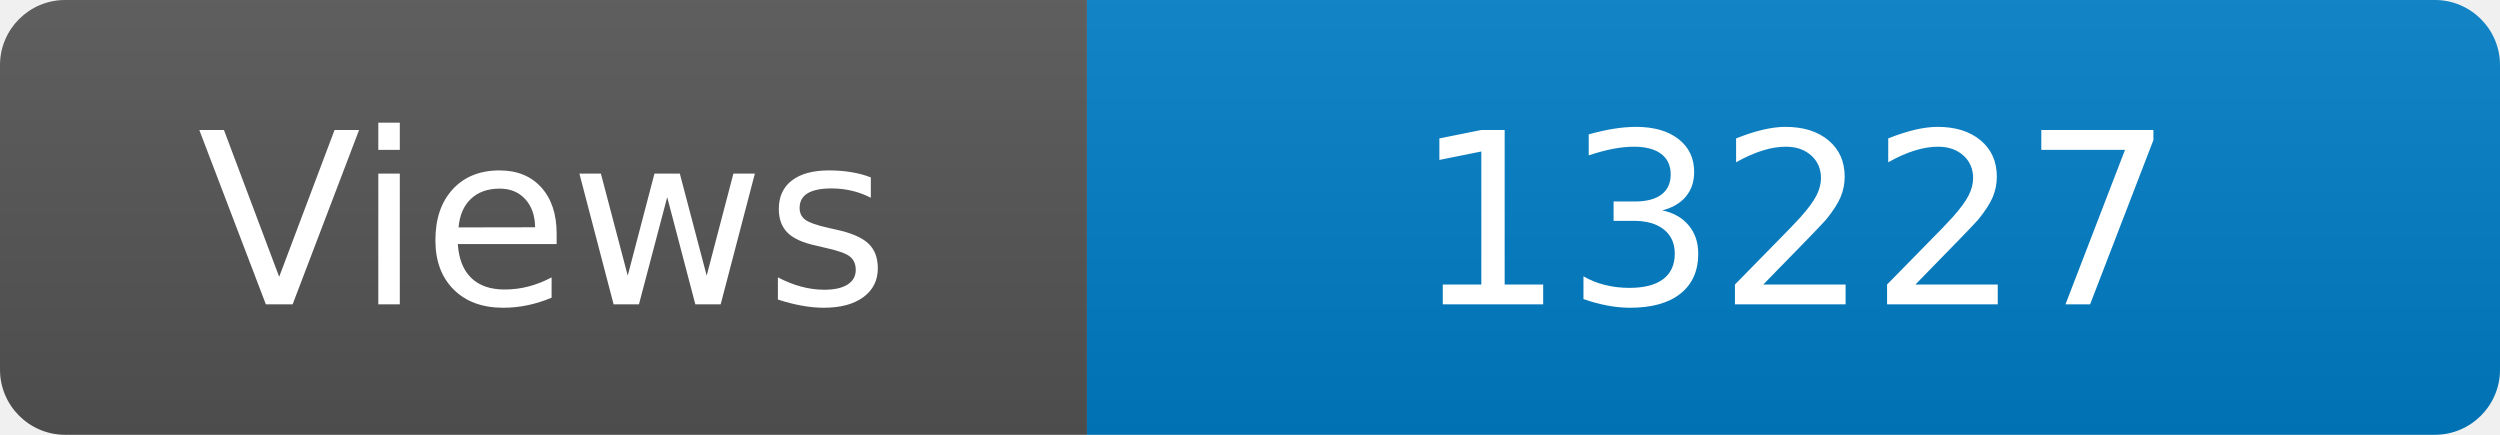
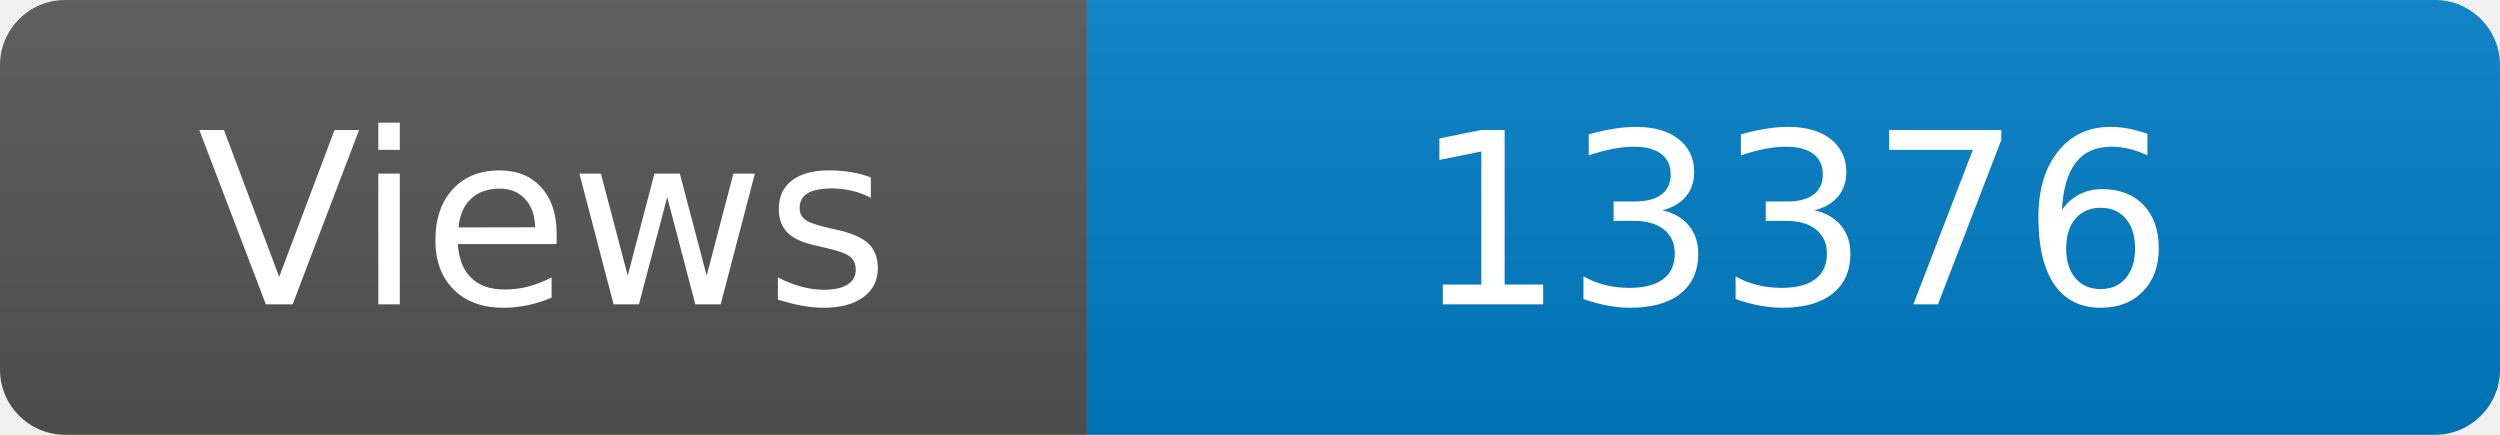
<svg xmlns="http://www.w3.org/2000/svg" width="115" height="20" role="img" aria-label="Maintained?: yes">
  <linearGradient id="s" x2="0" y2="100%">
    <stop offset="0" stop-color="#bbb" stop-opacity=".1" />
    <stop offset="1" stop-opacity=".1" />
  </linearGradient>
  <clipPath id="r">
    <rect width="115" height="20" rx="3" fill="#fff" />
  </clipPath>
  <g clip-path="url(#r)">
    <rect width="50" height="20" fill="#555" />
    <rect x="50" width="160" height="20" fill="#007ec6" />
    <rect width="115" height="20" fill="url(#s)" />
  </g>
  <g fill="#fff" text-anchor="middle" font-family="Verdana,Geneva,DejaVu Sans,sans-serif" font-size="110">
    <text x="250" y="140" transform="scale(.1)" fill="#fff">Views</text>
-     <text x="825" y="140" transform="scale(.1)" fill="#fff">13227</text>
+     <text x="825" y="140" transform="scale(.1)" fill="#fff">13376</text>
  </g>
</svg>
